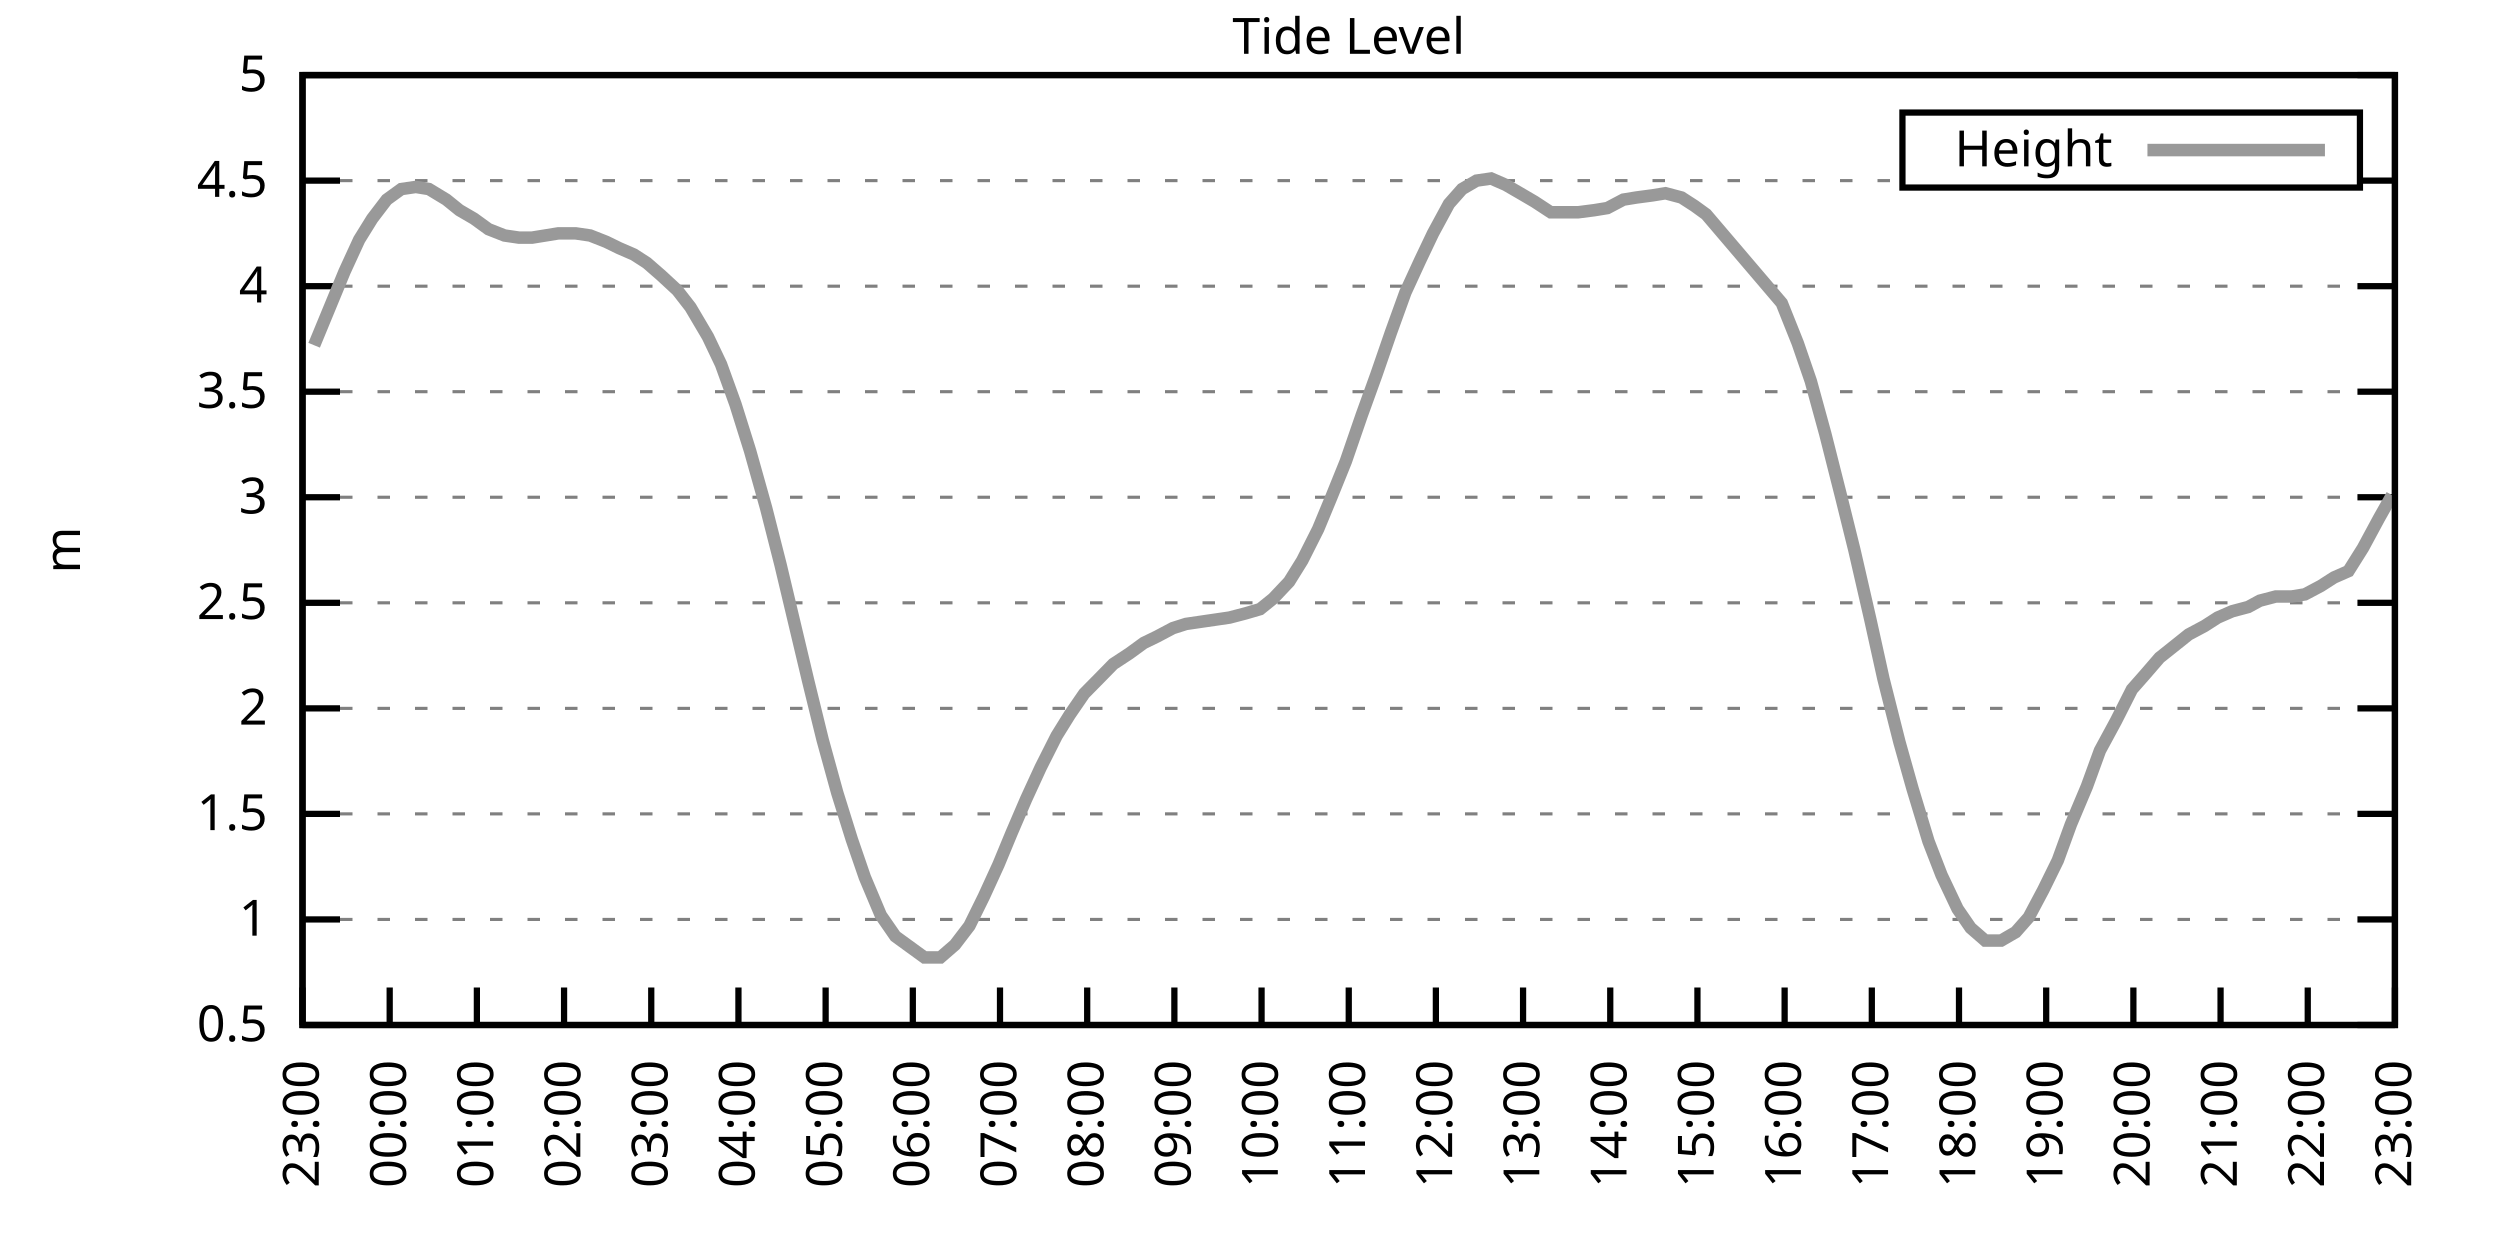
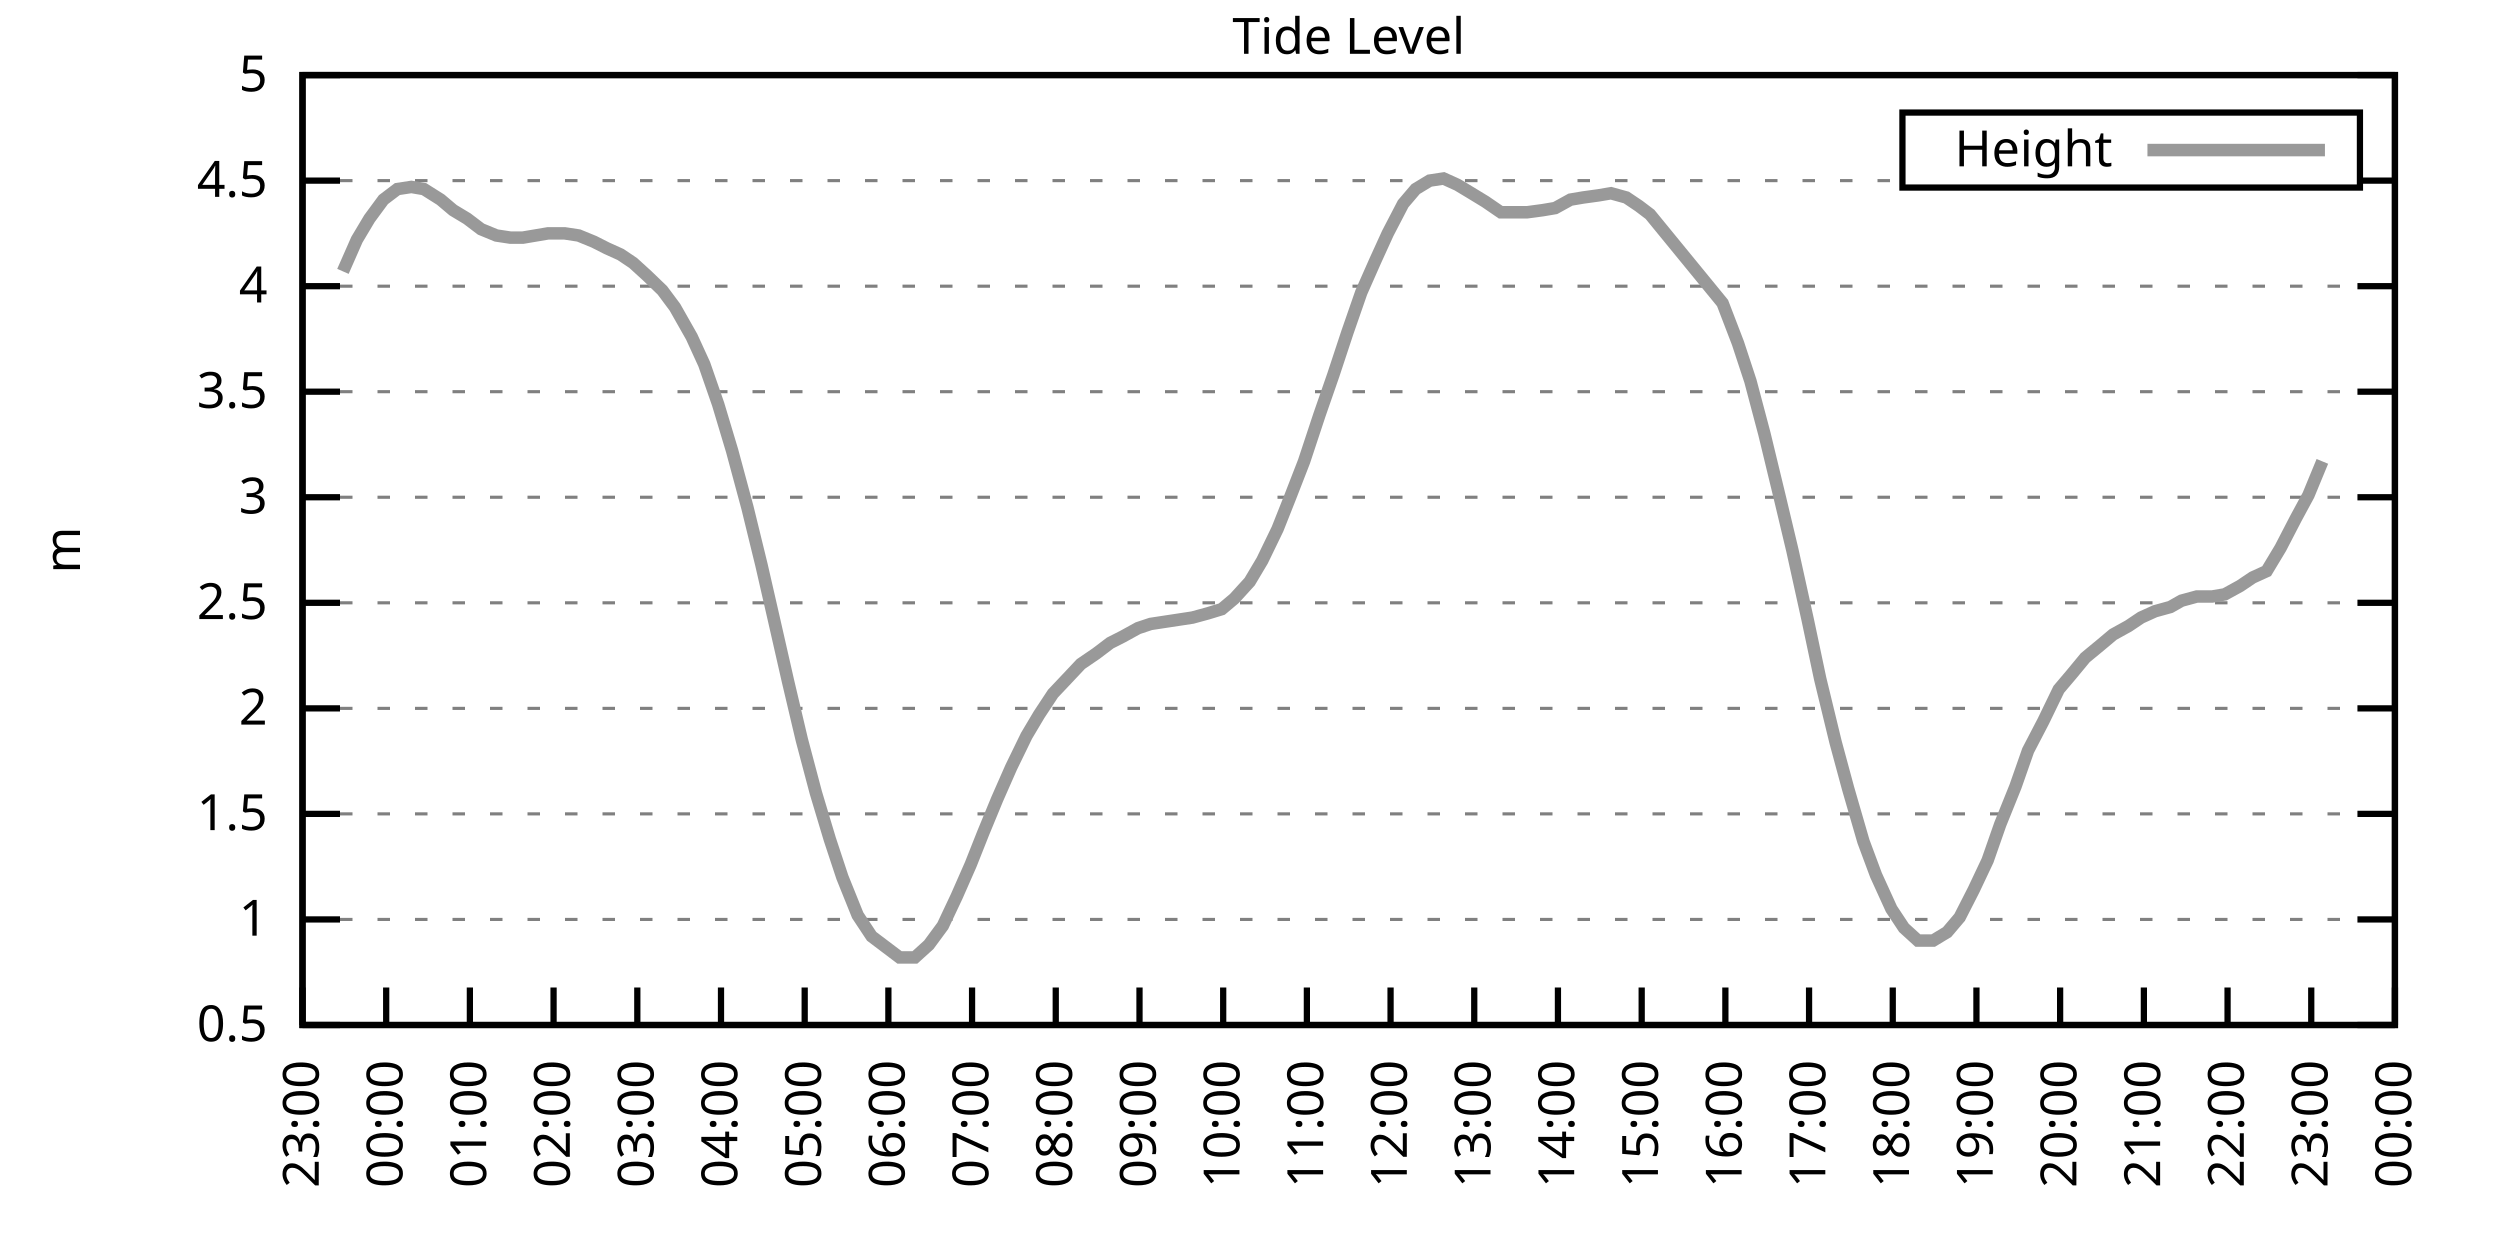
<svg xmlns="http://www.w3.org/2000/svg" xmlns:xlink="http://www.w3.org/1999/xlink" width="400" height="200" viewBox="0 0 400 200">
  <g id="gnuplot_canvas">
    <rect x="0" y="0" width="400" height="200" fill="none" />
    <defs>
      <circle id="gpDot" r="0.5" stroke-width="0.5" stroke="currentColor" />
      <path id="gpPt0" stroke-width="0.333" stroke="currentColor" d="M-1,0 h2 M0,-1 v2" />
      <path id="gpPt1" stroke-width="0.333" stroke="currentColor" d="M-1,-1 L1,1 M1,-1 L-1,1" />
      <path id="gpPt2" stroke-width="0.333" stroke="currentColor" d="M-1,0 L1,0 M0,-1 L0,1 M-1,-1 L1,1 M-1,1 L1,-1" />
      <rect id="gpPt3" stroke-width="0.333" stroke="currentColor" x="-1" y="-1" width="2" height="2" />
      <rect id="gpPt4" stroke-width="0.333" stroke="currentColor" fill="currentColor" x="-1" y="-1" width="2" height="2" />
      <circle id="gpPt5" stroke-width="0.333" stroke="currentColor" cx="0" cy="0" r="1" />
      <use xlink:href="#gpPt5" id="gpPt6" fill="currentColor" stroke="none" />
      <path id="gpPt7" stroke-width="0.333" stroke="currentColor" d="M0,-1.33 L-1.33,0.67 L1.33,0.67 z" />
      <use xlink:href="#gpPt7" id="gpPt8" fill="currentColor" stroke="none" />
      <use xlink:href="#gpPt7" id="gpPt9" stroke="currentColor" transform="rotate(180)" />
      <use xlink:href="#gpPt9" id="gpPt10" fill="currentColor" stroke="none" />
      <use xlink:href="#gpPt3" id="gpPt11" stroke="currentColor" transform="rotate(45)" />
      <use xlink:href="#gpPt11" id="gpPt12" fill="currentColor" stroke="none" />
      <path id="gpPt13" stroke-width="0.333" stroke="currentColor" d="M0,1.330 L1.265,0.411 L0.782,-1.067 L-0.782,-1.076 L-1.265,0.411 z" />
      <use xlink:href="#gpPt13" id="gpPt14" fill="currentColor" stroke="none" />
      <filter id="textbox" filterUnits="objectBoundingBox" x="0" y="0" height="1" width="1">
        <feFlood flood-color="white" flood-opacity="1" result="bgnd" />
        <feComposite in="SourceGraphic" in2="bgnd" operator="atop" />
      </filter>
      <filter id="greybox" filterUnits="objectBoundingBox" x="0" y="0" height="1" width="1">
        <feFlood flood-color="lightgrey" flood-opacity="1" result="grey" />
        <feComposite in="SourceGraphic" in2="grey" operator="atop" />
      </filter>
    </defs>
    <g fill="none" color="white" stroke="currentColor" stroke-width="1.00" stroke-linecap="butt" stroke-linejoin="miter">
</g>
    <g fill="none" color="black" stroke="currentColor" stroke-width="1.00" stroke-linecap="butt" stroke-linejoin="miter">
      <g stroke="none" shape-rendering="crispEdges">
        <polygon fill="rgb(255, 255, 255)" points="48.40,164.00 383.18,164.00 383.18,12.02 48.40,12.02 " />
      </g>
    </g>
    <g fill="none" color="black" stroke="currentColor" stroke-width="1.00" stroke-linecap="butt" stroke-linejoin="miter">
</g>
    <g fill="none" color="black" stroke="black" stroke-width="0.50" stroke-linecap="butt" stroke-linejoin="miter">
</g>
    <g fill="none" color="gray" stroke="currentColor" stroke-width="0.50" stroke-linecap="butt" stroke-linejoin="miter">
      <path stroke="gray" stroke-dasharray="2,4" class="gridline" d="M48.40,164.00 L383.19,164.00  " />
    </g>
    <g fill="none" color="gray" stroke="gray" stroke-width="1.00" stroke-linecap="butt" stroke-linejoin="miter">
</g>
    <g fill="none" color="black" stroke="currentColor" stroke-width="1.00" stroke-linecap="butt" stroke-linejoin="miter">
      <path stroke="black" d="M48.40,164.00 L54.40,164.00 M383.19,164.00 L377.19,164.00  " />
      <g transform="translate(42.80,166.60)" stroke="none" fill="black" font-family="Sans" font-size="8.00" text-anchor="end">
        <text>
          <tspan font-family="Sans"> 0.5</tspan>
        </text>
      </g>
    </g>
    <g fill="none" color="black" stroke="currentColor" stroke-width="1.00" stroke-linecap="butt" stroke-linejoin="miter">
</g>
    <g fill="none" color="black" stroke="black" stroke-width="0.50" stroke-linecap="butt" stroke-linejoin="miter">
</g>
    <g fill="none" color="gray" stroke="currentColor" stroke-width="0.50" stroke-linecap="butt" stroke-linejoin="miter">
      <path stroke="gray" stroke-dasharray="2,4" class="gridline" d="M48.40,147.11 L383.19,147.11  " />
    </g>
    <g fill="none" color="gray" stroke="gray" stroke-width="1.00" stroke-linecap="butt" stroke-linejoin="miter">
</g>
    <g fill="none" color="black" stroke="currentColor" stroke-width="1.00" stroke-linecap="butt" stroke-linejoin="miter">
      <path stroke="black" d="M48.40,147.11 L54.40,147.11 M383.19,147.11 L377.19,147.11  " />
      <g transform="translate(42.80,149.71)" stroke="none" fill="black" font-family="Sans" font-size="8.00" text-anchor="end">
        <text>
          <tspan font-family="Sans"> 1</tspan>
        </text>
      </g>
    </g>
    <g fill="none" color="black" stroke="currentColor" stroke-width="1.00" stroke-linecap="butt" stroke-linejoin="miter">
</g>
    <g fill="none" color="black" stroke="black" stroke-width="0.50" stroke-linecap="butt" stroke-linejoin="miter">
</g>
    <g fill="none" color="gray" stroke="currentColor" stroke-width="0.50" stroke-linecap="butt" stroke-linejoin="miter">
      <path stroke="gray" stroke-dasharray="2,4" class="gridline" d="M48.40,130.22 L383.19,130.22  " />
    </g>
    <g fill="none" color="gray" stroke="gray" stroke-width="1.00" stroke-linecap="butt" stroke-linejoin="miter">
</g>
    <g fill="none" color="black" stroke="currentColor" stroke-width="1.00" stroke-linecap="butt" stroke-linejoin="miter">
      <path stroke="black" d="M48.40,130.22 L54.40,130.22 M383.19,130.22 L377.19,130.22  " />
      <g transform="translate(42.80,132.82)" stroke="none" fill="black" font-family="Sans" font-size="8.00" text-anchor="end">
        <text>
          <tspan font-family="Sans"> 1.5</tspan>
        </text>
      </g>
    </g>
    <g fill="none" color="black" stroke="currentColor" stroke-width="1.00" stroke-linecap="butt" stroke-linejoin="miter">
</g>
    <g fill="none" color="black" stroke="black" stroke-width="0.50" stroke-linecap="butt" stroke-linejoin="miter">
</g>
    <g fill="none" color="gray" stroke="currentColor" stroke-width="0.50" stroke-linecap="butt" stroke-linejoin="miter">
      <path stroke="gray" stroke-dasharray="2,4" class="gridline" d="M48.40,113.34 L383.19,113.34  " />
    </g>
    <g fill="none" color="gray" stroke="gray" stroke-width="1.00" stroke-linecap="butt" stroke-linejoin="miter">
</g>
    <g fill="none" color="black" stroke="currentColor" stroke-width="1.00" stroke-linecap="butt" stroke-linejoin="miter">
      <path stroke="black" d="M48.40,113.34 L54.40,113.34 M383.19,113.34 L377.19,113.34  " />
      <g transform="translate(42.80,115.94)" stroke="none" fill="black" font-family="Sans" font-size="8.00" text-anchor="end">
        <text>
          <tspan font-family="Sans"> 2</tspan>
        </text>
      </g>
    </g>
    <g fill="none" color="black" stroke="currentColor" stroke-width="1.00" stroke-linecap="butt" stroke-linejoin="miter">
</g>
    <g fill="none" color="black" stroke="black" stroke-width="0.50" stroke-linecap="butt" stroke-linejoin="miter">
</g>
    <g fill="none" color="gray" stroke="currentColor" stroke-width="0.50" stroke-linecap="butt" stroke-linejoin="miter">
      <path stroke="gray" stroke-dasharray="2,4" class="gridline" d="M48.40,96.45 L383.19,96.45  " />
    </g>
    <g fill="none" color="gray" stroke="gray" stroke-width="1.00" stroke-linecap="butt" stroke-linejoin="miter">
</g>
    <g fill="none" color="black" stroke="currentColor" stroke-width="1.00" stroke-linecap="butt" stroke-linejoin="miter">
      <path stroke="black" d="M48.40,96.45 L54.40,96.45 M383.19,96.45 L377.19,96.45  " />
      <g transform="translate(42.80,99.05)" stroke="none" fill="black" font-family="Sans" font-size="8.00" text-anchor="end">
        <text>
          <tspan font-family="Sans"> 2.5</tspan>
        </text>
      </g>
    </g>
    <g fill="none" color="black" stroke="currentColor" stroke-width="1.00" stroke-linecap="butt" stroke-linejoin="miter">
</g>
    <g fill="none" color="black" stroke="black" stroke-width="0.50" stroke-linecap="butt" stroke-linejoin="miter">
</g>
    <g fill="none" color="gray" stroke="currentColor" stroke-width="0.50" stroke-linecap="butt" stroke-linejoin="miter">
      <path stroke="gray" stroke-dasharray="2,4" class="gridline" d="M48.40,79.56 L383.19,79.56  " />
    </g>
    <g fill="none" color="gray" stroke="gray" stroke-width="1.00" stroke-linecap="butt" stroke-linejoin="miter">
</g>
    <g fill="none" color="black" stroke="currentColor" stroke-width="1.00" stroke-linecap="butt" stroke-linejoin="miter">
      <path stroke="black" d="M48.40,79.56 L54.40,79.56 M383.19,79.56 L377.19,79.56  " />
      <g transform="translate(42.80,82.16)" stroke="none" fill="black" font-family="Sans" font-size="8.00" text-anchor="end">
        <text>
          <tspan font-family="Sans"> 3</tspan>
        </text>
      </g>
    </g>
    <g fill="none" color="black" stroke="currentColor" stroke-width="1.00" stroke-linecap="butt" stroke-linejoin="miter">
</g>
    <g fill="none" color="black" stroke="black" stroke-width="0.50" stroke-linecap="butt" stroke-linejoin="miter">
</g>
    <g fill="none" color="gray" stroke="currentColor" stroke-width="0.50" stroke-linecap="butt" stroke-linejoin="miter">
      <path stroke="gray" stroke-dasharray="2,4" class="gridline" d="M48.40,62.67 L383.19,62.67  " />
    </g>
    <g fill="none" color="gray" stroke="gray" stroke-width="1.00" stroke-linecap="butt" stroke-linejoin="miter">
</g>
    <g fill="none" color="black" stroke="currentColor" stroke-width="1.00" stroke-linecap="butt" stroke-linejoin="miter">
      <path stroke="black" d="M48.40,62.67 L54.40,62.67 M383.19,62.67 L377.19,62.67  " />
      <g transform="translate(42.80,65.27)" stroke="none" fill="black" font-family="Sans" font-size="8.00" text-anchor="end">
        <text>
          <tspan font-family="Sans"> 3.5</tspan>
        </text>
      </g>
    </g>
    <g fill="none" color="black" stroke="currentColor" stroke-width="1.00" stroke-linecap="butt" stroke-linejoin="miter">
</g>
    <g fill="none" color="black" stroke="black" stroke-width="0.50" stroke-linecap="butt" stroke-linejoin="miter">
</g>
    <g fill="none" color="gray" stroke="currentColor" stroke-width="0.50" stroke-linecap="butt" stroke-linejoin="miter">
      <path stroke="gray" stroke-dasharray="2,4" class="gridline" d="M48.40,45.79 L383.19,45.79  " />
    </g>
    <g fill="none" color="gray" stroke="gray" stroke-width="1.00" stroke-linecap="butt" stroke-linejoin="miter">
</g>
    <g fill="none" color="black" stroke="currentColor" stroke-width="1.00" stroke-linecap="butt" stroke-linejoin="miter">
      <path stroke="black" d="M48.40,45.79 L54.40,45.79 M383.19,45.79 L377.19,45.79  " />
      <g transform="translate(42.80,48.39)" stroke="none" fill="black" font-family="Sans" font-size="8.00" text-anchor="end">
        <text>
          <tspan font-family="Sans"> 4</tspan>
        </text>
      </g>
    </g>
    <g fill="none" color="black" stroke="currentColor" stroke-width="1.00" stroke-linecap="butt" stroke-linejoin="miter">
</g>
    <g fill="none" color="black" stroke="black" stroke-width="0.50" stroke-linecap="butt" stroke-linejoin="miter">
</g>
    <g fill="none" color="gray" stroke="currentColor" stroke-width="0.50" stroke-linecap="butt" stroke-linejoin="miter">
      <path stroke="gray" stroke-dasharray="2,4" class="gridline" d="M48.40,28.90 L304.39,28.90 M377.59,28.90 L383.19,28.90  " />
    </g>
    <g fill="none" color="gray" stroke="gray" stroke-width="1.00" stroke-linecap="butt" stroke-linejoin="miter">
</g>
    <g fill="none" color="black" stroke="currentColor" stroke-width="1.00" stroke-linecap="butt" stroke-linejoin="miter">
      <path stroke="black" d="M48.40,28.90 L54.40,28.90 M383.19,28.90 L377.19,28.90  " />
      <g transform="translate(42.80,31.50)" stroke="none" fill="black" font-family="Sans" font-size="8.00" text-anchor="end">
        <text>
          <tspan font-family="Sans"> 4.5</tspan>
        </text>
      </g>
    </g>
    <g fill="none" color="black" stroke="currentColor" stroke-width="1.00" stroke-linecap="butt" stroke-linejoin="miter">
</g>
    <g fill="none" color="black" stroke="black" stroke-width="0.50" stroke-linecap="butt" stroke-linejoin="miter">
</g>
    <g fill="none" color="gray" stroke="currentColor" stroke-width="0.50" stroke-linecap="butt" stroke-linejoin="miter">
      <path stroke="gray" stroke-dasharray="2,4" class="gridline" d="M48.40,12.01 L383.19,12.01  " />
    </g>
    <g fill="none" color="gray" stroke="gray" stroke-width="1.00" stroke-linecap="butt" stroke-linejoin="miter">
</g>
    <g fill="none" color="black" stroke="currentColor" stroke-width="1.00" stroke-linecap="butt" stroke-linejoin="miter">
      <path stroke="black" d="M48.40,12.01 L54.40,12.01 M383.19,12.01 L377.19,12.01  " />
      <g transform="translate(42.80,14.61)" stroke="none" fill="black" font-family="Sans" font-size="8.00" text-anchor="end">
        <text>
          <tspan font-family="Sans"> 5</tspan>
        </text>
      </g>
    </g>
    <g fill="none" color="black" stroke="currentColor" stroke-width="1.00" stroke-linecap="butt" stroke-linejoin="miter">
      <path stroke="black" d="M48.40,164.00 L48.40,158.00  " />
      <g transform="translate(51.00,169.60) rotate(270.00)" stroke="none" fill="black" font-family="Sans" font-size="8.00" text-anchor="end">
        <text>
          <tspan font-family="Sans">23:00</tspan>
        </text>
      </g>
    </g>
    <g fill="none" color="black" stroke="currentColor" stroke-width="1.00" stroke-linecap="butt" stroke-linejoin="miter">
-       <path stroke="black" d="M62.35,164.00 L62.35,158.00  " />
-       <g transform="translate(64.95,169.60) rotate(270.00)" stroke="none" fill="black" font-family="Sans" font-size="8.00" text-anchor="end">
+       <path stroke="black" d="M61.79,164.00 L61.79,158.00  " />
+       <g transform="translate(64.39,169.60) rotate(270.00)" stroke="none" fill="black" font-family="Sans" font-size="8.00" text-anchor="end">
        <text>
          <tspan font-family="Sans">00:00</tspan>
        </text>
      </g>
    </g>
    <g fill="none" color="black" stroke="currentColor" stroke-width="1.00" stroke-linecap="butt" stroke-linejoin="miter">
-       <path stroke="black" d="M76.30,164.00 L76.30,158.00  " />
-       <g transform="translate(78.90,169.60) rotate(270.00)" stroke="none" fill="black" font-family="Sans" font-size="8.00" text-anchor="end">
+       <path stroke="black" d="M75.18,164.00 L75.18,158.00  " />
+       <g transform="translate(77.78,169.60) rotate(270.00)" stroke="none" fill="black" font-family="Sans" font-size="8.00" text-anchor="end">
        <text>
          <tspan font-family="Sans">01:00</tspan>
        </text>
      </g>
    </g>
    <g fill="none" color="black" stroke="currentColor" stroke-width="1.00" stroke-linecap="butt" stroke-linejoin="miter">
-       <path stroke="black" d="M90.25,164.00 L90.25,158.00  " />
-       <g transform="translate(92.85,169.60) rotate(270.00)" stroke="none" fill="black" font-family="Sans" font-size="8.00" text-anchor="end">
+       <path stroke="black" d="M88.57,164.00 L88.57,158.00  " />
+       <g transform="translate(91.17,169.60) rotate(270.00)" stroke="none" fill="black" font-family="Sans" font-size="8.00" text-anchor="end">
        <text>
          <tspan font-family="Sans">02:00</tspan>
        </text>
      </g>
    </g>
    <g fill="none" color="black" stroke="currentColor" stroke-width="1.00" stroke-linecap="butt" stroke-linejoin="miter">
-       <path stroke="black" d="M104.20,164.00 L104.20,158.00  " />
-       <g transform="translate(106.80,169.60) rotate(270.00)" stroke="none" fill="black" font-family="Sans" font-size="8.00" text-anchor="end">
+       <path stroke="black" d="M101.97,164.00 L101.97,158.00  " />
+       <g transform="translate(104.57,169.60) rotate(270.00)" stroke="none" fill="black" font-family="Sans" font-size="8.00" text-anchor="end">
        <text>
          <tspan font-family="Sans">03:00</tspan>
        </text>
      </g>
    </g>
    <g fill="none" color="black" stroke="currentColor" stroke-width="1.00" stroke-linecap="butt" stroke-linejoin="miter">
-       <path stroke="black" d="M118.15,164.00 L118.15,158.00  " />
-       <g transform="translate(120.75,169.60) rotate(270.00)" stroke="none" fill="black" font-family="Sans" font-size="8.00" text-anchor="end">
+       <path stroke="black" d="M115.36,164.00 L115.36,158.00  " />
+       <g transform="translate(117.96,169.60) rotate(270.00)" stroke="none" fill="black" font-family="Sans" font-size="8.00" text-anchor="end">
        <text>
          <tspan font-family="Sans">04:00</tspan>
        </text>
      </g>
    </g>
    <g fill="none" color="black" stroke="currentColor" stroke-width="1.00" stroke-linecap="butt" stroke-linejoin="miter">
-       <path stroke="black" d="M132.10,164.00 L132.10,158.00  " />
-       <g transform="translate(134.70,169.60) rotate(270.00)" stroke="none" fill="black" font-family="Sans" font-size="8.00" text-anchor="end">
+       <path stroke="black" d="M128.75,164.00 L128.75,158.00  " />
+       <g transform="translate(131.35,169.60) rotate(270.00)" stroke="none" fill="black" font-family="Sans" font-size="8.00" text-anchor="end">
        <text>
          <tspan font-family="Sans">05:00</tspan>
        </text>
      </g>
    </g>
    <g fill="none" color="black" stroke="currentColor" stroke-width="1.00" stroke-linecap="butt" stroke-linejoin="miter">
-       <path stroke="black" d="M146.05,164.00 L146.05,158.00  " />
-       <g transform="translate(148.65,169.60) rotate(270.00)" stroke="none" fill="black" font-family="Sans" font-size="8.00" text-anchor="end">
+       <path stroke="black" d="M142.14,164.00 L142.14,158.00  " />
+       <g transform="translate(144.74,169.60) rotate(270.00)" stroke="none" fill="black" font-family="Sans" font-size="8.00" text-anchor="end">
        <text>
          <tspan font-family="Sans">06:00</tspan>
        </text>
      </g>
    </g>
    <g fill="none" color="black" stroke="currentColor" stroke-width="1.00" stroke-linecap="butt" stroke-linejoin="miter">
-       <path stroke="black" d="M160.00,164.00 L160.00,158.00  " />
-       <g transform="translate(162.60,169.60) rotate(270.00)" stroke="none" fill="black" font-family="Sans" font-size="8.00" text-anchor="end">
+       <path stroke="black" d="M155.53,164.00 L155.53,158.00  " />
+       <g transform="translate(158.13,169.60) rotate(270.00)" stroke="none" fill="black" font-family="Sans" font-size="8.00" text-anchor="end">
        <text>
          <tspan font-family="Sans">07:00</tspan>
        </text>
      </g>
    </g>
    <g fill="none" color="black" stroke="currentColor" stroke-width="1.00" stroke-linecap="butt" stroke-linejoin="miter">
-       <path stroke="black" d="M173.95,164.00 L173.95,158.00  " />
-       <g transform="translate(176.55,169.60) rotate(270.00)" stroke="none" fill="black" font-family="Sans" font-size="8.00" text-anchor="end">
+       <path stroke="black" d="M168.92,164.00 L168.92,158.00  " />
+       <g transform="translate(171.52,169.60) rotate(270.00)" stroke="none" fill="black" font-family="Sans" font-size="8.00" text-anchor="end">
        <text>
          <tspan font-family="Sans">08:00</tspan>
        </text>
      </g>
    </g>
    <g fill="none" color="black" stroke="currentColor" stroke-width="1.00" stroke-linecap="butt" stroke-linejoin="miter">
-       <path stroke="black" d="M187.90,164.00 L187.90,158.00  " />
-       <g transform="translate(190.50,169.60) rotate(270.00)" stroke="none" fill="black" font-family="Sans" font-size="8.00" text-anchor="end">
+       <path stroke="black" d="M182.32,164.00 L182.32,158.00  " />
+       <g transform="translate(184.92,169.60) rotate(270.00)" stroke="none" fill="black" font-family="Sans" font-size="8.00" text-anchor="end">
        <text>
          <tspan font-family="Sans">09:00</tspan>
        </text>
      </g>
    </g>
    <g fill="none" color="black" stroke="currentColor" stroke-width="1.00" stroke-linecap="butt" stroke-linejoin="miter">
-       <path stroke="black" d="M201.85,164.00 L201.85,158.00  " />
-       <g transform="translate(204.45,169.60) rotate(270.00)" stroke="none" fill="black" font-family="Sans" font-size="8.00" text-anchor="end">
+       <path stroke="black" d="M195.71,164.00 L195.71,158.00  " />
+       <g transform="translate(198.31,169.60) rotate(270.00)" stroke="none" fill="black" font-family="Sans" font-size="8.00" text-anchor="end">
        <text>
          <tspan font-family="Sans">10:00</tspan>
        </text>
      </g>
    </g>
    <g fill="none" color="black" stroke="currentColor" stroke-width="1.00" stroke-linecap="butt" stroke-linejoin="miter">
-       <path stroke="black" d="M215.80,164.00 L215.80,158.00  " />
-       <g transform="translate(218.40,169.60) rotate(270.00)" stroke="none" fill="black" font-family="Sans" font-size="8.00" text-anchor="end">
+       <path stroke="black" d="M209.10,164.00 L209.10,158.00  " />
+       <g transform="translate(211.70,169.60) rotate(270.00)" stroke="none" fill="black" font-family="Sans" font-size="8.00" text-anchor="end">
        <text>
          <tspan font-family="Sans">11:00</tspan>
        </text>
      </g>
    </g>
    <g fill="none" color="black" stroke="currentColor" stroke-width="1.00" stroke-linecap="butt" stroke-linejoin="miter">
-       <path stroke="black" d="M229.74,164.00 L229.74,158.00  " />
-       <g transform="translate(232.34,169.60) rotate(270.00)" stroke="none" fill="black" font-family="Sans" font-size="8.00" text-anchor="end">
+       <path stroke="black" d="M222.49,164.00 L222.49,158.00  " />
+       <g transform="translate(225.09,169.60) rotate(270.00)" stroke="none" fill="black" font-family="Sans" font-size="8.00" text-anchor="end">
        <text>
          <tspan font-family="Sans">12:00</tspan>
        </text>
      </g>
    </g>
    <g fill="none" color="black" stroke="currentColor" stroke-width="1.00" stroke-linecap="butt" stroke-linejoin="miter">
-       <path stroke="black" d="M243.69,164.00 L243.69,158.00  " />
-       <g transform="translate(246.29,169.60) rotate(270.00)" stroke="none" fill="black" font-family="Sans" font-size="8.00" text-anchor="end">
+       <path stroke="black" d="M235.88,164.00 L235.88,158.00  " />
+       <g transform="translate(238.48,169.60) rotate(270.00)" stroke="none" fill="black" font-family="Sans" font-size="8.00" text-anchor="end">
        <text>
          <tspan font-family="Sans">13:00</tspan>
        </text>
      </g>
    </g>
    <g fill="none" color="black" stroke="currentColor" stroke-width="1.00" stroke-linecap="butt" stroke-linejoin="miter">
-       <path stroke="black" d="M257.64,164.00 L257.64,158.00  " />
-       <g transform="translate(260.24,169.60) rotate(270.00)" stroke="none" fill="black" font-family="Sans" font-size="8.00" text-anchor="end">
+       <path stroke="black" d="M249.27,164.00 L249.27,158.00  " />
+       <g transform="translate(251.87,169.60) rotate(270.00)" stroke="none" fill="black" font-family="Sans" font-size="8.00" text-anchor="end">
        <text>
          <tspan font-family="Sans">14:00</tspan>
        </text>
      </g>
    </g>
    <g fill="none" color="black" stroke="currentColor" stroke-width="1.00" stroke-linecap="butt" stroke-linejoin="miter">
-       <path stroke="black" d="M271.59,164.00 L271.59,158.00  " />
-       <g transform="translate(274.19,169.60) rotate(270.00)" stroke="none" fill="black" font-family="Sans" font-size="8.00" text-anchor="end">
+       <path stroke="black" d="M262.67,164.00 L262.67,158.00  " />
+       <g transform="translate(265.27,169.60) rotate(270.00)" stroke="none" fill="black" font-family="Sans" font-size="8.00" text-anchor="end">
        <text>
          <tspan font-family="Sans">15:00</tspan>
        </text>
      </g>
    </g>
    <g fill="none" color="black" stroke="currentColor" stroke-width="1.00" stroke-linecap="butt" stroke-linejoin="miter">
-       <path stroke="black" d="M285.54,164.00 L285.54,158.00  " />
-       <g transform="translate(288.14,169.60) rotate(270.00)" stroke="none" fill="black" font-family="Sans" font-size="8.00" text-anchor="end">
+       <path stroke="black" d="M276.06,164.00 L276.06,158.00  " />
+       <g transform="translate(278.66,169.60) rotate(270.00)" stroke="none" fill="black" font-family="Sans" font-size="8.00" text-anchor="end">
        <text>
          <tspan font-family="Sans">16:00</tspan>
        </text>
      </g>
    </g>
    <g fill="none" color="black" stroke="currentColor" stroke-width="1.00" stroke-linecap="butt" stroke-linejoin="miter">
-       <path stroke="black" d="M299.49,164.00 L299.49,158.00  " />
-       <g transform="translate(302.09,169.60) rotate(270.00)" stroke="none" fill="black" font-family="Sans" font-size="8.00" text-anchor="end">
+       <path stroke="black" d="M289.45,164.00 L289.45,158.00  " />
+       <g transform="translate(292.05,169.60) rotate(270.00)" stroke="none" fill="black" font-family="Sans" font-size="8.00" text-anchor="end">
        <text>
          <tspan font-family="Sans">17:00</tspan>
        </text>
      </g>
    </g>
    <g fill="none" color="black" stroke="currentColor" stroke-width="1.00" stroke-linecap="butt" stroke-linejoin="miter">
-       <path stroke="black" d="M313.44,164.00 L313.44,158.00  " />
-       <g transform="translate(316.04,169.60) rotate(270.00)" stroke="none" fill="black" font-family="Sans" font-size="8.00" text-anchor="end">
+       <path stroke="black" d="M302.84,164.00 L302.84,158.00  " />
+       <g transform="translate(305.44,169.60) rotate(270.00)" stroke="none" fill="black" font-family="Sans" font-size="8.00" text-anchor="end">
        <text>
          <tspan font-family="Sans">18:00</tspan>
        </text>
      </g>
    </g>
    <g fill="none" color="black" stroke="currentColor" stroke-width="1.00" stroke-linecap="butt" stroke-linejoin="miter">
-       <path stroke="black" d="M327.39,164.00 L327.39,158.00  " />
-       <g transform="translate(329.99,169.60) rotate(270.00)" stroke="none" fill="black" font-family="Sans" font-size="8.00" text-anchor="end">
+       <path stroke="black" d="M316.23,164.00 L316.23,158.00  " />
+       <g transform="translate(318.83,169.60) rotate(270.00)" stroke="none" fill="black" font-family="Sans" font-size="8.00" text-anchor="end">
        <text>
          <tspan font-family="Sans">19:00</tspan>
        </text>
      </g>
    </g>
    <g fill="none" color="black" stroke="currentColor" stroke-width="1.00" stroke-linecap="butt" stroke-linejoin="miter">
-       <path stroke="black" d="M341.34,164.00 L341.34,158.00  " />
-       <g transform="translate(343.94,169.60) rotate(270.00)" stroke="none" fill="black" font-family="Sans" font-size="8.00" text-anchor="end">
+       <path stroke="black" d="M329.62,164.00 L329.62,158.00  " />
+       <g transform="translate(332.22,169.60) rotate(270.00)" stroke="none" fill="black" font-family="Sans" font-size="8.00" text-anchor="end">
        <text>
          <tspan font-family="Sans">20:00</tspan>
        </text>
      </g>
    </g>
    <g fill="none" color="black" stroke="currentColor" stroke-width="1.00" stroke-linecap="butt" stroke-linejoin="miter">
-       <path stroke="black" d="M355.29,164.00 L355.29,158.00  " />
-       <g transform="translate(357.89,169.60) rotate(270.00)" stroke="none" fill="black" font-family="Sans" font-size="8.00" text-anchor="end">
+       <path stroke="black" d="M343.02,164.00 L343.02,158.00  " />
+       <g transform="translate(345.62,169.60) rotate(270.00)" stroke="none" fill="black" font-family="Sans" font-size="8.00" text-anchor="end">
        <text>
          <tspan font-family="Sans">21:00</tspan>
        </text>
      </g>
    </g>
    <g fill="none" color="black" stroke="currentColor" stroke-width="1.00" stroke-linecap="butt" stroke-linejoin="miter">
-       <path stroke="black" d="M369.24,164.00 L369.24,158.00  " />
-       <g transform="translate(371.84,169.60) rotate(270.00)" stroke="none" fill="black" font-family="Sans" font-size="8.00" text-anchor="end">
+       <path stroke="black" d="M356.41,164.00 L356.41,158.00  " />
+       <g transform="translate(359.01,169.60) rotate(270.00)" stroke="none" fill="black" font-family="Sans" font-size="8.00" text-anchor="end">
        <text>
          <tspan font-family="Sans">22:00</tspan>
+         </text>
+       </g>
+     </g>
+     <g fill="none" color="black" stroke="currentColor" stroke-width="1.00" stroke-linecap="butt" stroke-linejoin="miter">
+       <path stroke="black" d="M369.80,164.00 L369.80,158.00  " />
+       <g transform="translate(372.40,169.60) rotate(270.00)" stroke="none" fill="black" font-family="Sans" font-size="8.00" text-anchor="end">
+         <text>
+           <tspan font-family="Sans">23:00</tspan>
        </text>
      </g>
    </g>
    <g fill="none" color="black" stroke="currentColor" stroke-width="1.00" stroke-linecap="butt" stroke-linejoin="miter">
      <path stroke="black" d="M383.19,164.00 L383.19,158.00  " />
      <g transform="translate(385.79,169.60) rotate(270.00)" stroke="none" fill="black" font-family="Sans" font-size="8.00" text-anchor="end">
        <text>
-           <tspan font-family="Sans">23:00</tspan>
+           <tspan font-family="Sans">00:00</tspan>
        </text>
      </g>
    </g>
    <g fill="none" color="black" stroke="currentColor" stroke-width="1.00" stroke-linecap="butt" stroke-linejoin="miter">
</g>
    <g fill="none" color="black" stroke="currentColor" stroke-width="1.00" stroke-linecap="butt" stroke-linejoin="miter">
      <path stroke="black" d="M48.40,12.01 L48.40,164.00 L383.19,164.00 L383.19,12.01 L48.40,12.01 Z  " />
    </g>
    <g fill="none" color="black" stroke="currentColor" stroke-width="1.00" stroke-linecap="butt" stroke-linejoin="miter">
</g>
    <g fill="none" color="black" stroke="currentColor" stroke-width="1.00" stroke-linecap="butt" stroke-linejoin="miter">
      <path stroke="black" d="M304.39,30.01 L304.39,18.01 L377.59,18.01 L377.59,30.01 L304.39,30.01 Z  " />
    </g>
    <g id="Tide_level_plot_1">
      <g fill="none" color="white" stroke="black" stroke-width="2.00" stroke-linecap="butt" stroke-linejoin="miter">
</g>
      <g fill="none" color="black" stroke="currentColor" stroke-width="2.00" stroke-linecap="butt" stroke-linejoin="miter">
        <g transform="translate(337.99,26.61)" stroke="none" fill="black" font-family="Sans" font-size="8.00" text-anchor="end">
          <text>
            <tspan font-family="Sans">Height</tspan>
          </text>
        </g>
      </g>
      <g fill="none" color="black" stroke="currentColor" stroke-width="2.00" stroke-linecap="butt" stroke-linejoin="miter">
-         <path stroke="rgb(153, 153, 153)" d="M343.59,24.01 L371.99,24.01 M50.26,55.24 L55.14,43.42 L57.47,38.35 L59.56,34.98 L61.88,31.94 L64.21,30.25   L66.53,29.91 L68.63,30.25 L71.42,31.94 L73.51,33.63 L75.83,34.98 L78.16,36.67 L80.72,37.68 L83.04,38.02   L85.13,38.02 L87.23,37.68 L89.32,37.34 L92.11,37.34 L94.43,37.68 L96.99,38.69 L99.08,39.71 L101.41,40.72   L103.50,42.07 L105.83,44.10 L108.38,46.46 L110.48,49.16 L113.27,53.89 L115.36,58.28 L117.68,64.70 L120.01,72.13   L122.57,81.25 L124.89,90.37 L126.98,99.15 L129.31,108.95 L131.63,118.40 L133.96,126.85 L136.28,134.28 L138.37,140.36   L140.93,146.44 L143.26,149.81 L147.91,153.19 L150.46,153.19 L152.79,151.17 L155.11,148.13 L157.44,143.40 L159.76,138.33   L161.86,133.26 L164.18,127.86 L166.51,122.79 L169.06,117.73 L171.16,114.35 L173.48,110.97 L175.81,108.61 L178.13,106.24   L180.69,104.56 L183.01,102.87 L185.11,101.85 L187.66,100.50 L189.76,99.83 L192.08,99.49 L194.41,99.15 L196.73,98.81   L199.29,98.14 L201.61,97.46 L203.71,95.77 L206.26,93.07 L208.36,89.69 L210.91,84.63 L213.01,79.56 L215.33,73.82   L217.89,66.39 L220.21,59.97 L222.54,53.22 L224.86,46.80 L227.19,41.73 L229.28,37.34 L231.84,32.61 L233.93,30.25   L236.25,28.90 L238.58,28.56 L240.90,29.57 L243.23,30.92 L245.55,32.28 L248.11,33.96 L250.20,33.96 L252.53,33.96   L255.09,33.63 L257.18,33.29 L259.74,31.94 L261.83,31.60 L264.39,31.26 L266.48,30.92 L269.04,31.60 L271.13,32.95   L272.99,34.30 L285.08,48.49 L287.64,54.90 L289.73,60.98 L292.05,69.43 L294.61,79.56 L296.70,88.00 L299.26,99.15   L301.35,108.61 L303.91,118.74 L306.00,126.17 L308.56,134.62 L310.65,140.02 L313.21,145.42 L315.30,148.46 L317.63,150.49   L320.18,150.49 L322.51,149.14 L324.60,146.77 L326.93,142.38 L329.25,137.66 L331.34,131.91 L333.90,125.83 L335.99,120.09   L338.55,115.36 L341.11,110.30 L343.20,107.93 L345.53,105.23 L348.08,103.20 L350.18,101.52 L352.73,100.16 L354.83,98.81   L357.15,97.80 L359.71,97.12 L361.57,96.11 L364.13,95.44 L366.68,95.44 L368.78,95.10 L371.33,93.75 L373.43,92.40   L375.75,91.38 L378.08,87.67 L380.63,82.94 L382.73,79.22  " />
+         <path stroke="rgb(153, 153, 153)" d="M343.59,24.01 L371.99,24.01 M54.87,43.42 L57.10,38.35 L59.11,34.98 L61.35,31.94 L63.58,30.25 L65.81,29.91   L67.82,30.25 L70.50,31.94 L72.50,33.63 L74.74,34.98 L76.97,36.67 L79.42,37.68 L81.66,38.02 L83.66,38.02   L85.67,37.68 L87.68,37.34 L90.36,37.34 L92.59,37.68 L95.05,38.69 L97.06,39.71 L99.29,40.72 L101.30,42.07   L103.53,44.10 L105.98,46.46 L107.99,49.16 L110.67,53.89 L112.68,58.28 L114.91,64.70 L117.14,72.13 L119.60,81.25   L121.83,90.37 L123.84,99.15 L126.07,108.95 L128.30,118.40 L130.54,126.85 L132.77,134.28 L134.78,140.36 L137.23,146.44   L139.46,149.81 L143.93,153.19 L146.38,153.19 L148.61,151.17 L150.85,148.13 L153.08,143.40 L155.31,138.33 L157.32,133.26   L159.55,127.86 L161.78,122.79 L164.24,117.73 L166.25,114.35 L168.48,110.97 L170.71,108.61 L172.94,106.24 L175.40,104.56   L177.63,102.87 L179.64,101.85 L182.09,100.50 L184.10,99.83 L186.33,99.49 L188.57,99.15 L190.80,98.81 L193.25,98.14   L195.48,97.46 L197.49,95.77 L199.95,93.07 L201.96,89.69 L204.41,84.63 L206.42,79.56 L208.65,73.82 L211.11,66.39   L213.34,59.97 L215.57,53.22 L217.80,46.80 L220.04,41.73 L222.04,37.34 L224.50,32.61 L226.51,30.25 L228.74,28.90   L230.97,28.56 L233.20,29.57 L235.44,30.92 L237.67,32.28 L240.12,33.96 L242.13,33.96 L244.36,33.96 L246.82,33.63   L248.83,33.29 L251.28,31.94 L253.29,31.60 L255.75,31.26 L257.76,30.92 L260.21,31.60 L262.22,32.95 L264.00,34.30   L275.61,48.49 L278.07,54.90 L280.07,60.98 L282.31,69.43 L284.76,79.56 L286.77,88.00 L289.23,99.15 L291.23,108.61   L293.69,118.74 L295.70,126.17 L298.15,134.62 L300.16,140.02 L302.62,145.42 L304.63,148.46 L306.86,150.49 L309.31,150.49   L311.54,149.14 L313.55,146.77 L315.79,142.38 L318.02,137.66 L320.03,131.91 L322.48,125.83 L324.49,120.09 L326.95,115.36   L329.40,110.30 L331.41,107.93 L333.64,105.23 L336.10,103.20 L338.10,101.52 L340.56,100.16 L342.57,98.81 L344.80,97.80   L347.26,97.12 L349.04,96.11 L351.50,95.44 L353.95,95.44 L355.96,95.10 L358.42,93.75 L360.42,92.40 L362.66,91.38   L364.89,87.67 L367.34,82.94 L369.35,79.22 L371.58,73.82  " />
      </g>
    </g>
    <g fill="none" color="black" stroke="currentColor" stroke-width="2.00" stroke-linecap="butt" stroke-linejoin="miter">
</g>
    <g fill="none" color="black" stroke="black" stroke-width="1.00" stroke-linecap="butt" stroke-linejoin="miter">
</g>
    <g fill="none" color="black" stroke="currentColor" stroke-width="1.00" stroke-linecap="butt" stroke-linejoin="miter">
      <path stroke="black" d="M48.40,12.01 L48.40,164.00 L383.19,164.00 L383.19,12.01 L48.40,12.01 Z  " />
      <g transform="translate(12.80,88.01) rotate(270.00)" stroke="none" fill="black" font-family="Sans" font-size="8.00" text-anchor="middle">
        <text>
          <tspan font-family="Sans">m</tspan>
        </text>
      </g>
    </g>
    <g fill="none" color="black" stroke="currentColor" stroke-width="1.00" stroke-linecap="butt" stroke-linejoin="miter">
</g>
    <g fill="none" color="black" stroke="currentColor" stroke-width="1.00" stroke-linecap="butt" stroke-linejoin="miter">
      <g transform="translate(215.79,8.61)" stroke="none" fill="black" font-family="Sans" font-size="8.00" text-anchor="middle">
        <text>
          <tspan font-family="Sans">Tide Level</tspan>
        </text>
      </g>
    </g>
    <g fill="none" color="black" stroke="currentColor" stroke-width="1.00" stroke-linecap="butt" stroke-linejoin="miter">
</g>
  </g>
</svg>
